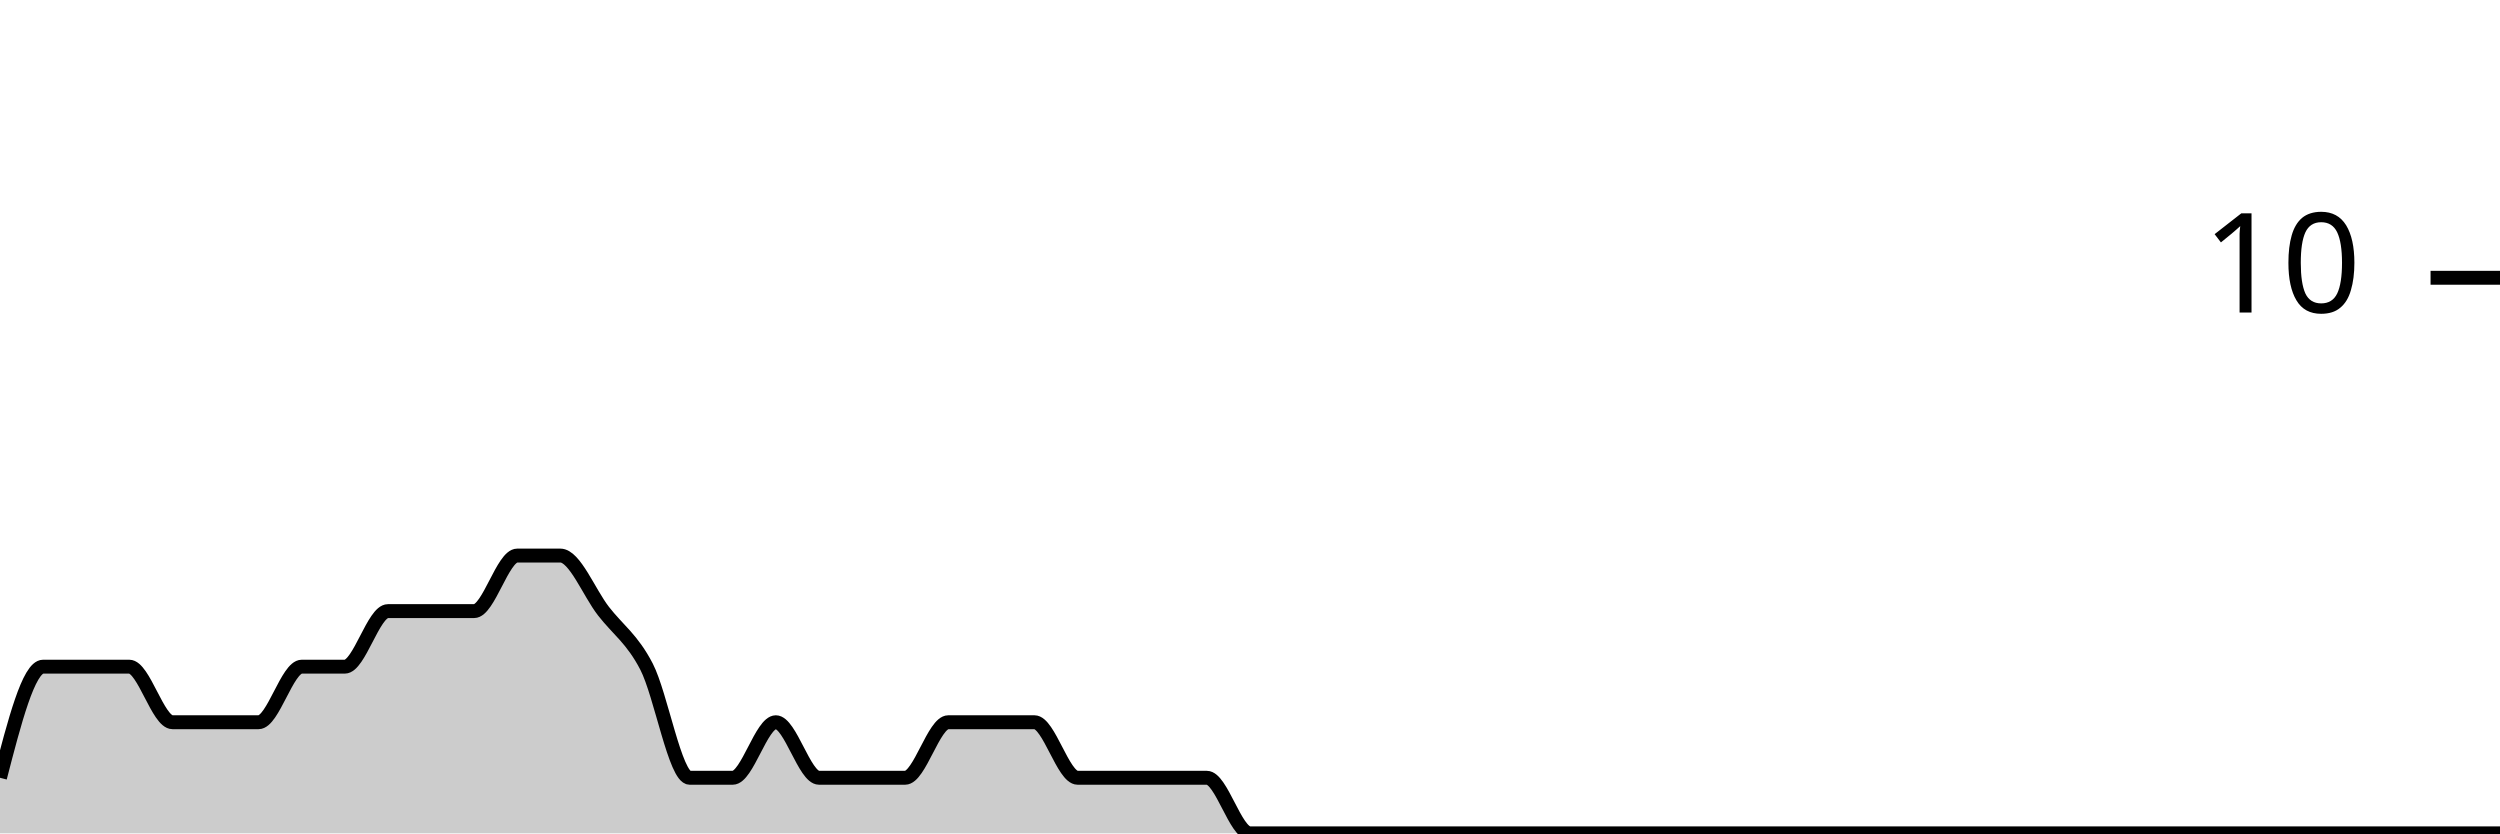
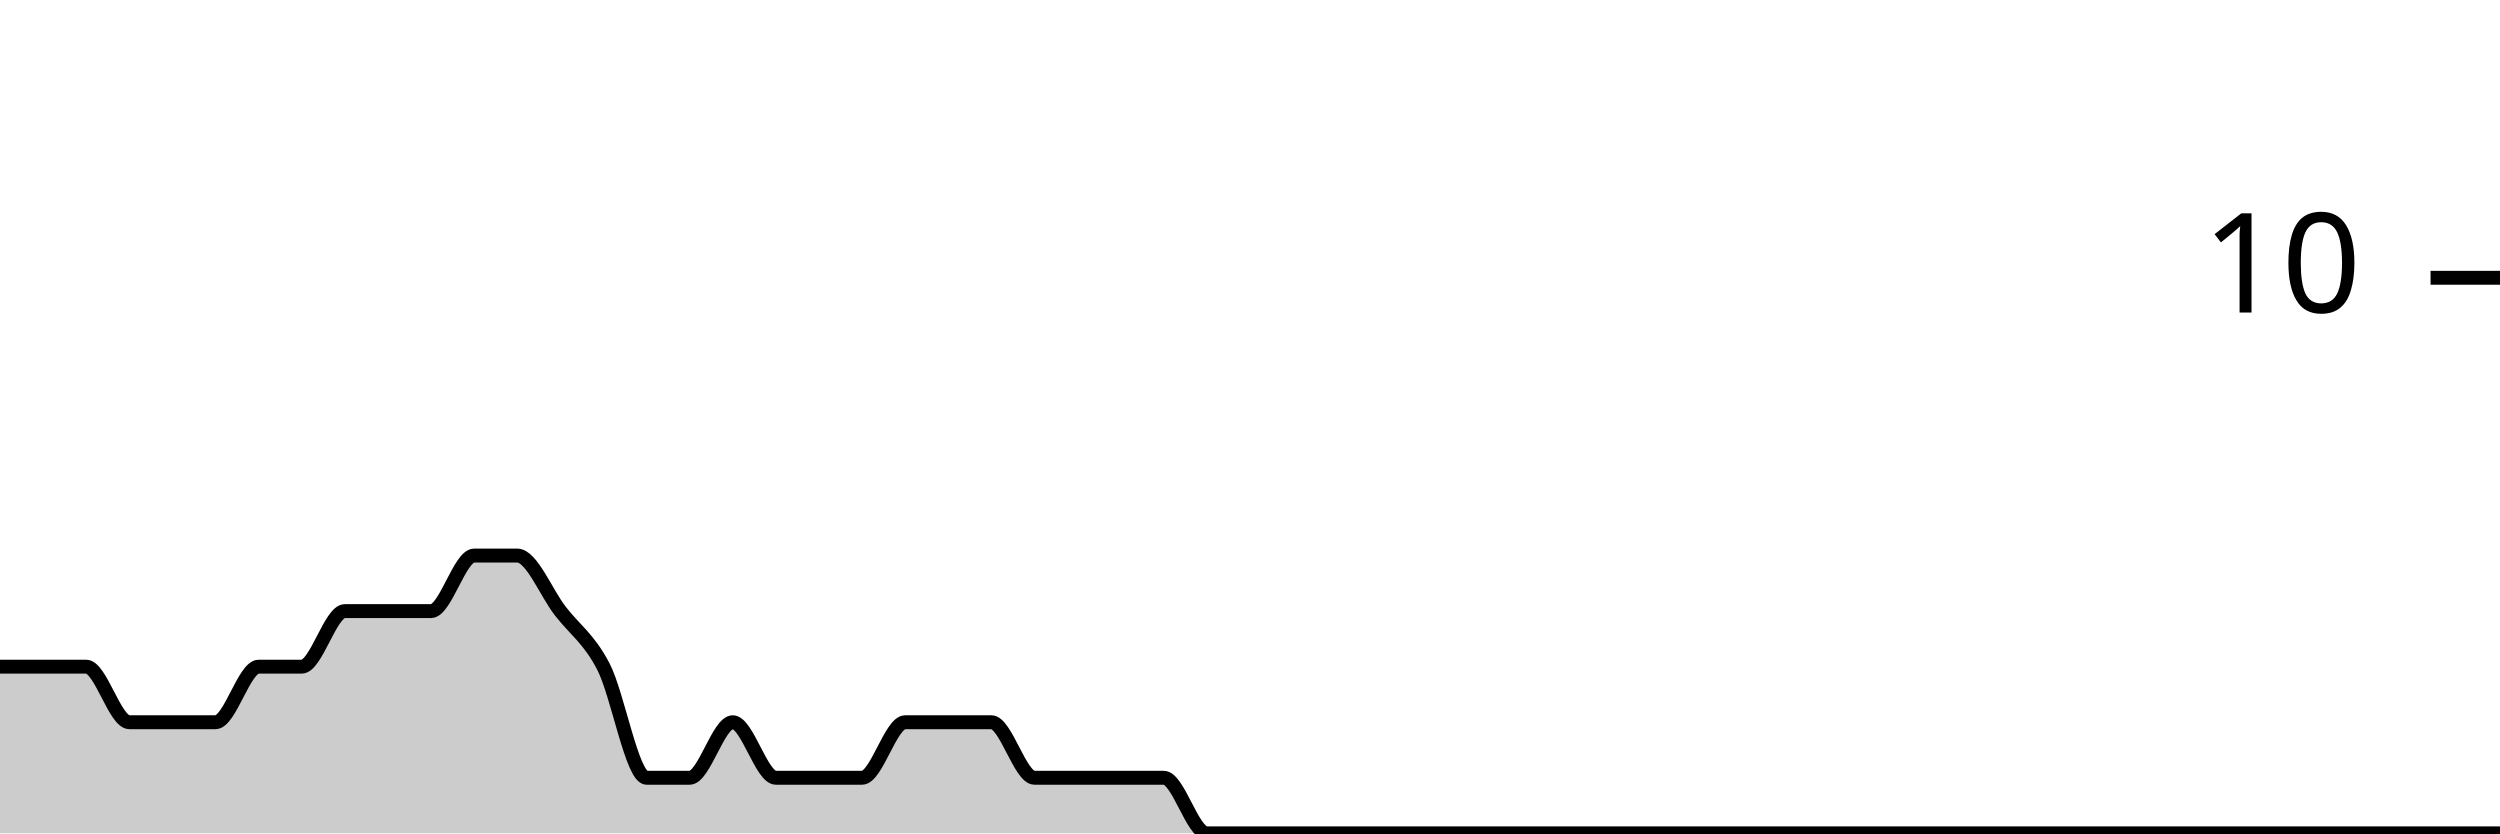
<svg xmlns="http://www.w3.org/2000/svg" viewBox="0 0 180 60">
  <g transform="translate(0,20)">
-     <path class="area" fill="rgba(0, 0, 0, 0.2)" d="M0,36C1.034,32,2.069,28,3.103,28C4.138,28,5.172,28,6.207,28C7.241,28,8.276,28,9.31,28C10.345,28,11.379,32,12.414,32C13.448,32,14.483,32,15.517,32C16.552,32,17.586,32,18.621,32C19.655,32,20.69,28,21.724,28C22.759,28,23.793,28,24.828,28C25.862,28,26.897,24,27.931,24C28.966,24,30,24,31.034,24C32.069,24,33.103,24,34.138,24C35.172,24,36.207,20,37.241,20C38.276,20,39.31,20,40.345,20C41.379,20,42.414,22.667,43.448,24C44.483,25.333,45.517,26,46.552,28C47.586,30,48.621,36,49.655,36C50.69,36,51.724,36,52.759,36C53.793,36,54.828,32,55.862,32C56.897,32,57.931,36,58.966,36C60,36,61.034,36,62.069,36C63.103,36,64.138,36,65.172,36C66.207,36,67.241,32,68.276,32C69.31,32,70.345,32,71.379,32C72.414,32,73.448,32,74.483,32C75.517,32,76.552,36,77.586,36C78.621,36,79.655,36,80.69,36C81.724,36,82.759,36,83.793,36C84.828,36,85.862,36,86.897,36C87.931,36,88.966,40,90,40C91.034,40,92.069,40,93.103,40C94.138,40,95.172,40,96.207,40C97.241,40,98.276,40,99.31,40C100.345,40,101.379,40,102.414,40C103.448,40,104.483,40,105.517,40C106.552,40,107.586,40,108.621,40C109.655,40,110.69,40,111.724,40C112.759,40,113.793,40,114.828,40C115.862,40,116.897,40,117.931,40C118.966,40,120,40,121.034,40C122.069,40,123.103,40,124.138,40C125.172,40,126.207,40,127.241,40C128.276,40,129.31,40,130.345,40C131.379,40,132.414,40,133.448,40C134.483,40,135.517,40,136.552,40C137.586,40,138.621,40,139.655,40C140.69,40,141.724,40,142.759,40C143.793,40,144.828,40,145.862,40C146.897,40,147.931,40,148.966,40C150,40,151.034,40,152.069,40C153.103,40,154.138,40,155.172,40C156.207,40,157.241,40,158.276,40C159.31,40,160.345,40,161.379,40C162.414,40,163.448,40,164.483,40C165.517,40,166.552,40,167.586,40C168.621,40,169.655,40,170.69,40C171.724,40,172.759,40,173.793,40C174.828,40,175.862,40,176.897,40C177.931,40,178.966,40,180,40L180,40C178.966,40,177.931,40,176.897,40C175.862,40,174.828,40,173.793,40C172.759,40,171.724,40,170.69,40C169.655,40,168.621,40,167.586,40C166.552,40,165.517,40,164.483,40C163.448,40,162.414,40,161.379,40C160.345,40,159.31,40,158.276,40C157.241,40,156.207,40,155.172,40C154.138,40,153.103,40,152.069,40C151.034,40,150,40,148.966,40C147.931,40,146.897,40,145.862,40C144.828,40,143.793,40,142.759,40C141.724,40,140.69,40,139.655,40C138.621,40,137.586,40,136.552,40C135.517,40,134.483,40,133.448,40C132.414,40,131.379,40,130.345,40C129.31,40,128.276,40,127.241,40C126.207,40,125.172,40,124.138,40C123.103,40,122.069,40,121.034,40C120,40,118.966,40,117.931,40C116.897,40,115.862,40,114.828,40C113.793,40,112.759,40,111.724,40C110.69,40,109.655,40,108.621,40C107.586,40,106.552,40,105.517,40C104.483,40,103.448,40,102.414,40C101.379,40,100.345,40,99.31,40C98.276,40,97.241,40,96.207,40C95.172,40,94.138,40,93.103,40C92.069,40,91.034,40,90,40C88.966,40,87.931,40,86.897,40C85.862,40,84.828,40,83.793,40C82.759,40,81.724,40,80.69,40C79.655,40,78.621,40,77.586,40C76.552,40,75.517,40,74.483,40C73.448,40,72.414,40,71.379,40C70.345,40,69.31,40,68.276,40C67.241,40,66.207,40,65.172,40C64.138,40,63.103,40,62.069,40C61.034,40,60,40,58.966,40C57.931,40,56.897,40,55.862,40C54.828,40,53.793,40,52.759,40C51.724,40,50.69,40,49.655,40C48.621,40,47.586,40,46.552,40C45.517,40,44.483,40,43.448,40C42.414,40,41.379,40,40.345,40C39.31,40,38.276,40,37.241,40C36.207,40,35.172,40,34.138,40C33.103,40,32.069,40,31.034,40C30,40,28.966,40,27.931,40C26.897,40,25.862,40,24.828,40C23.793,40,22.759,40,21.724,40C20.69,40,19.655,40,18.621,40C17.586,40,16.552,40,15.517,40C14.483,40,13.448,40,12.414,40C11.379,40,10.345,40,9.31,40C8.276,40,7.241,40,6.207,40C5.172,40,4.138,40,3.103,40C2.069,40,1.034,40,0,40Z" />
-     <path class="line" stroke="black" fill="none" d="M0,36C1.034,32,2.069,28,3.103,28C4.138,28,5.172,28,6.207,28C7.241,28,8.276,28,9.31,28C10.345,28,11.379,32,12.414,32C13.448,32,14.483,32,15.517,32C16.552,32,17.586,32,18.621,32C19.655,32,20.69,28,21.724,28C22.759,28,23.793,28,24.828,28C25.862,28,26.897,24,27.931,24C28.966,24,30,24,31.034,24C32.069,24,33.103,24,34.138,24C35.172,24,36.207,20,37.241,20C38.276,20,39.31,20,40.345,20C41.379,20,42.414,22.667,43.448,24C44.483,25.333,45.517,26,46.552,28C47.586,30,48.621,36,49.655,36C50.69,36,51.724,36,52.759,36C53.793,36,54.828,32,55.862,32C56.897,32,57.931,36,58.966,36C60,36,61.034,36,62.069,36C63.103,36,64.138,36,65.172,36C66.207,36,67.241,32,68.276,32C69.31,32,70.345,32,71.379,32C72.414,32,73.448,32,74.483,32C75.517,32,76.552,36,77.586,36C78.621,36,79.655,36,80.69,36C81.724,36,82.759,36,83.793,36C84.828,36,85.862,36,86.897,36C87.931,36,88.966,40,90,40C91.034,40,92.069,40,93.103,40C94.138,40,95.172,40,96.207,40C97.241,40,98.276,40,99.31,40C100.345,40,101.379,40,102.414,40C103.448,40,104.483,40,105.517,40C106.552,40,107.586,40,108.621,40C109.655,40,110.69,40,111.724,40C112.759,40,113.793,40,114.828,40C115.862,40,116.897,40,117.931,40C118.966,40,120,40,121.034,40C122.069,40,123.103,40,124.138,40C125.172,40,126.207,40,127.241,40C128.276,40,129.31,40,130.345,40C131.379,40,132.414,40,133.448,40C134.483,40,135.517,40,136.552,40C137.586,40,138.621,40,139.655,40C140.69,40,141.724,40,142.759,40C143.793,40,144.828,40,145.862,40C146.897,40,147.931,40,148.966,40C150,40,151.034,40,152.069,40C153.103,40,154.138,40,155.172,40C156.207,40,157.241,40,158.276,40C159.31,40,160.345,40,161.379,40C162.414,40,163.448,40,164.483,40C165.517,40,166.552,40,167.586,40C168.621,40,169.655,40,170.69,40C171.724,40,172.759,40,173.793,40C174.828,40,175.862,40,176.897,40C177.931,40,178.966,40,180,40" />
+     <path class="area" fill="rgba(0, 0, 0, 0.2)" d="M0,28C1.034,28,2.069,28,3.103,28C4.138,28,5.172,28,6.207,28C7.241,28,8.276,32,9.31,32C10.345,32,11.379,32,12.414,32C13.448,32,14.483,32,15.517,32C16.552,32,17.586,28,18.621,28C19.655,28,20.69,28,21.724,28C22.759,28,23.793,24,24.828,24C25.862,24,26.897,24,27.931,24C28.966,24,30,24,31.034,24C32.069,24,33.103,20,34.138,20C35.172,20,36.207,20,37.241,20C38.276,20,39.31,22.667,40.345,24C41.379,25.333,42.414,26,43.448,28C44.483,30,45.517,36,46.552,36C47.586,36,48.621,36,49.655,36C50.69,36,51.724,32,52.759,32C53.793,32,54.828,36,55.862,36C56.897,36,57.931,36,58.966,36C60,36,61.034,36,62.069,36C63.103,36,64.138,32,65.172,32C66.207,32,67.241,32,68.276,32C69.31,32,70.345,32,71.379,32C72.414,32,73.448,36,74.483,36C75.517,36,76.552,36,77.586,36C78.621,36,79.655,36,80.69,36C81.724,36,82.759,36,83.793,36C84.828,36,85.862,40,86.897,40C87.931,40,88.966,40,90,40C91.034,40,92.069,40,93.103,40C94.138,40,95.172,40,96.207,40C97.241,40,98.276,40,99.31,40C100.345,40,101.379,40,102.414,40C103.448,40,104.483,40,105.517,40C106.552,40,107.586,40,108.621,40C109.655,40,110.69,40,111.724,40C112.759,40,113.793,40,114.828,40C115.862,40,116.897,40,117.931,40C118.966,40,120,40,121.034,40C122.069,40,123.103,40,124.138,40C125.172,40,126.207,40,127.241,40C128.276,40,129.31,40,130.345,40C131.379,40,132.414,40,133.448,40C134.483,40,135.517,40,136.552,40C137.586,40,138.621,40,139.655,40C140.69,40,141.724,40,142.759,40C143.793,40,144.828,40,145.862,40C146.897,40,147.931,40,148.966,40C150,40,151.034,40,152.069,40C153.103,40,154.138,40,155.172,40C156.207,40,157.241,40,158.276,40C159.31,40,160.345,40,161.379,40C162.414,40,163.448,40,164.483,40C165.517,40,166.552,40,167.586,40C168.621,40,169.655,40,170.69,40C171.724,40,172.759,40,173.793,40C174.828,40,175.862,40,176.897,40C177.931,40,178.966,40,180,40L180,40C178.966,40,177.931,40,176.897,40C175.862,40,174.828,40,173.793,40C172.759,40,171.724,40,170.69,40C169.655,40,168.621,40,167.586,40C166.552,40,165.517,40,164.483,40C163.448,40,162.414,40,161.379,40C160.345,40,159.31,40,158.276,40C157.241,40,156.207,40,155.172,40C154.138,40,153.103,40,152.069,40C151.034,40,150,40,148.966,40C147.931,40,146.897,40,145.862,40C144.828,40,143.793,40,142.759,40C141.724,40,140.69,40,139.655,40C138.621,40,137.586,40,136.552,40C135.517,40,134.483,40,133.448,40C132.414,40,131.379,40,130.345,40C129.31,40,128.276,40,127.241,40C126.207,40,125.172,40,124.138,40C123.103,40,122.069,40,121.034,40C120,40,118.966,40,117.931,40C116.897,40,115.862,40,114.828,40C113.793,40,112.759,40,111.724,40C110.69,40,109.655,40,108.621,40C107.586,40,106.552,40,105.517,40C104.483,40,103.448,40,102.414,40C101.379,40,100.345,40,99.31,40C98.276,40,97.241,40,96.207,40C95.172,40,94.138,40,93.103,40C92.069,40,91.034,40,90,40C88.966,40,87.931,40,86.897,40C85.862,40,84.828,40,83.793,40C82.759,40,81.724,40,80.69,40C79.655,40,78.621,40,77.586,40C76.552,40,75.517,40,74.483,40C73.448,40,72.414,40,71.379,40C70.345,40,69.31,40,68.276,40C67.241,40,66.207,40,65.172,40C64.138,40,63.103,40,62.069,40C61.034,40,60,40,58.966,40C57.931,40,56.897,40,55.862,40C54.828,40,53.793,40,52.759,40C51.724,40,50.69,40,49.655,40C48.621,40,47.586,40,46.552,40C45.517,40,44.483,40,43.448,40C42.414,40,41.379,40,40.345,40C39.31,40,38.276,40,37.241,40C36.207,40,35.172,40,34.138,40C33.103,40,32.069,40,31.034,40C30,40,28.966,40,27.931,40C26.897,40,25.862,40,24.828,40C23.793,40,22.759,40,21.724,40C20.69,40,19.655,40,18.621,40C17.586,40,16.552,40,15.517,40C14.483,40,13.448,40,12.414,40C11.379,40,10.345,40,9.31,40C8.276,40,7.241,40,6.207,40C5.172,40,4.138,40,3.103,40C2.069,40,1.034,40,0,40Z" />
+     <path class="line" stroke="black" fill="none" d="M0,28C1.034,28,2.069,28,3.103,28C4.138,28,5.172,28,6.207,28C7.241,28,8.276,32,9.31,32C10.345,32,11.379,32,12.414,32C13.448,32,14.483,32,15.517,32C16.552,32,17.586,28,18.621,28C19.655,28,20.69,28,21.724,28C22.759,28,23.793,24,24.828,24C25.862,24,26.897,24,27.931,24C28.966,24,30,24,31.034,24C32.069,24,33.103,20,34.138,20C35.172,20,36.207,20,37.241,20C38.276,20,39.31,22.667,40.345,24C41.379,25.333,42.414,26,43.448,28C44.483,30,45.517,36,46.552,36C47.586,36,48.621,36,49.655,36C50.69,36,51.724,32,52.759,32C53.793,32,54.828,36,55.862,36C56.897,36,57.931,36,58.966,36C60,36,61.034,36,62.069,36C63.103,36,64.138,32,65.172,32C66.207,32,67.241,32,68.276,32C69.31,32,70.345,32,71.379,32C72.414,32,73.448,36,74.483,36C75.517,36,76.552,36,77.586,36C78.621,36,79.655,36,80.69,36C81.724,36,82.759,36,83.793,36C84.828,36,85.862,40,86.897,40C87.931,40,88.966,40,90,40C91.034,40,92.069,40,93.103,40C94.138,40,95.172,40,96.207,40C97.241,40,98.276,40,99.31,40C100.345,40,101.379,40,102.414,40C103.448,40,104.483,40,105.517,40C106.552,40,107.586,40,108.621,40C109.655,40,110.69,40,111.724,40C112.759,40,113.793,40,114.828,40C115.862,40,116.897,40,117.931,40C118.966,40,120,40,121.034,40C122.069,40,123.103,40,124.138,40C125.172,40,126.207,40,127.241,40C128.276,40,129.31,40,130.345,40C131.379,40,132.414,40,133.448,40C134.483,40,135.517,40,136.552,40C137.586,40,138.621,40,139.655,40C140.69,40,141.724,40,142.759,40C143.793,40,144.828,40,145.862,40C146.897,40,147.931,40,148.966,40C150,40,151.034,40,152.069,40C153.103,40,154.138,40,155.172,40C156.207,40,157.241,40,158.276,40C159.31,40,160.345,40,161.379,40C162.414,40,163.448,40,164.483,40C165.517,40,166.552,40,167.586,40C168.621,40,169.655,40,170.69,40C171.724,40,172.759,40,173.793,40C174.828,40,175.862,40,176.897,40C177.931,40,178.966,40,180,40" />
    <path class="axis-ceiling" stroke-width="1" stroke="black" fill="none" d="M175,0L180,0" />
    <text class="axis-ceiling-label" font-family="sans-serif" text-anchor="end" font-size="10px" x="170" y="2.5">10</text>
  </g>
</svg>
